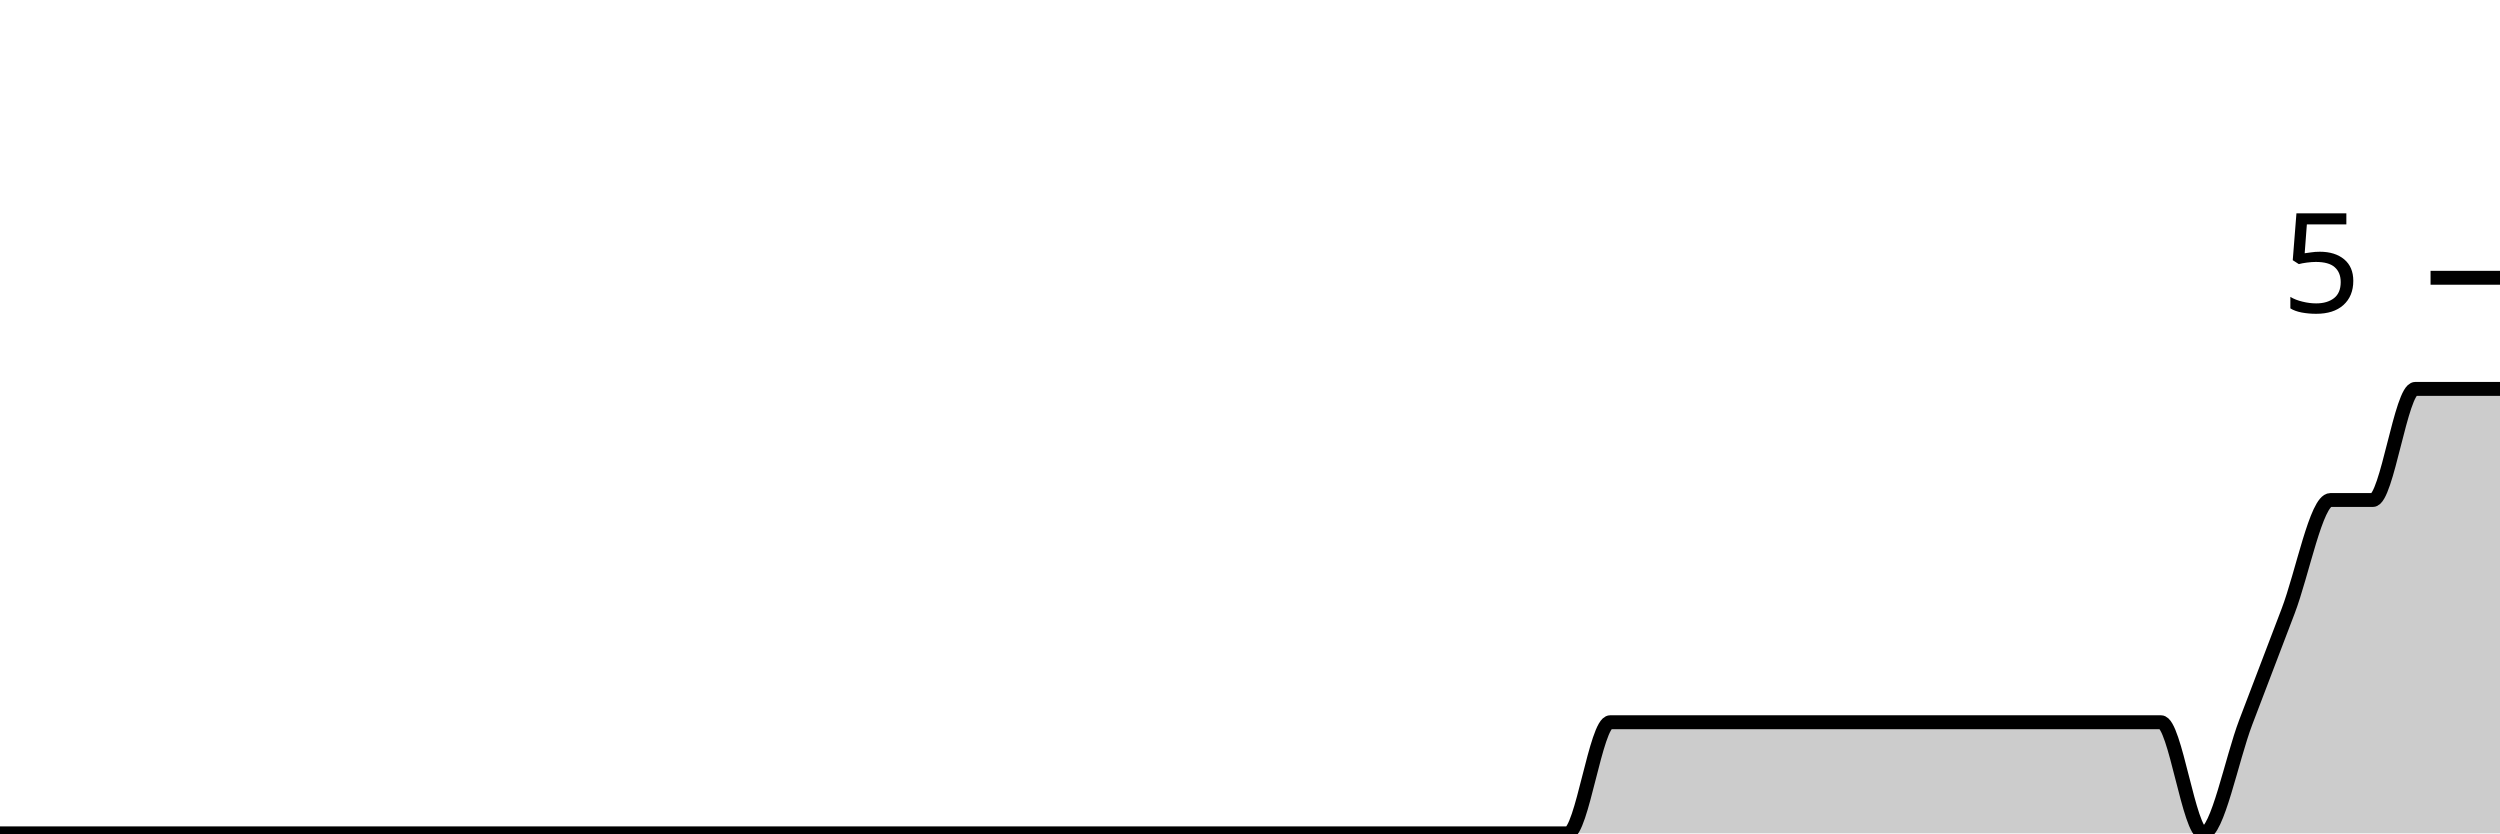
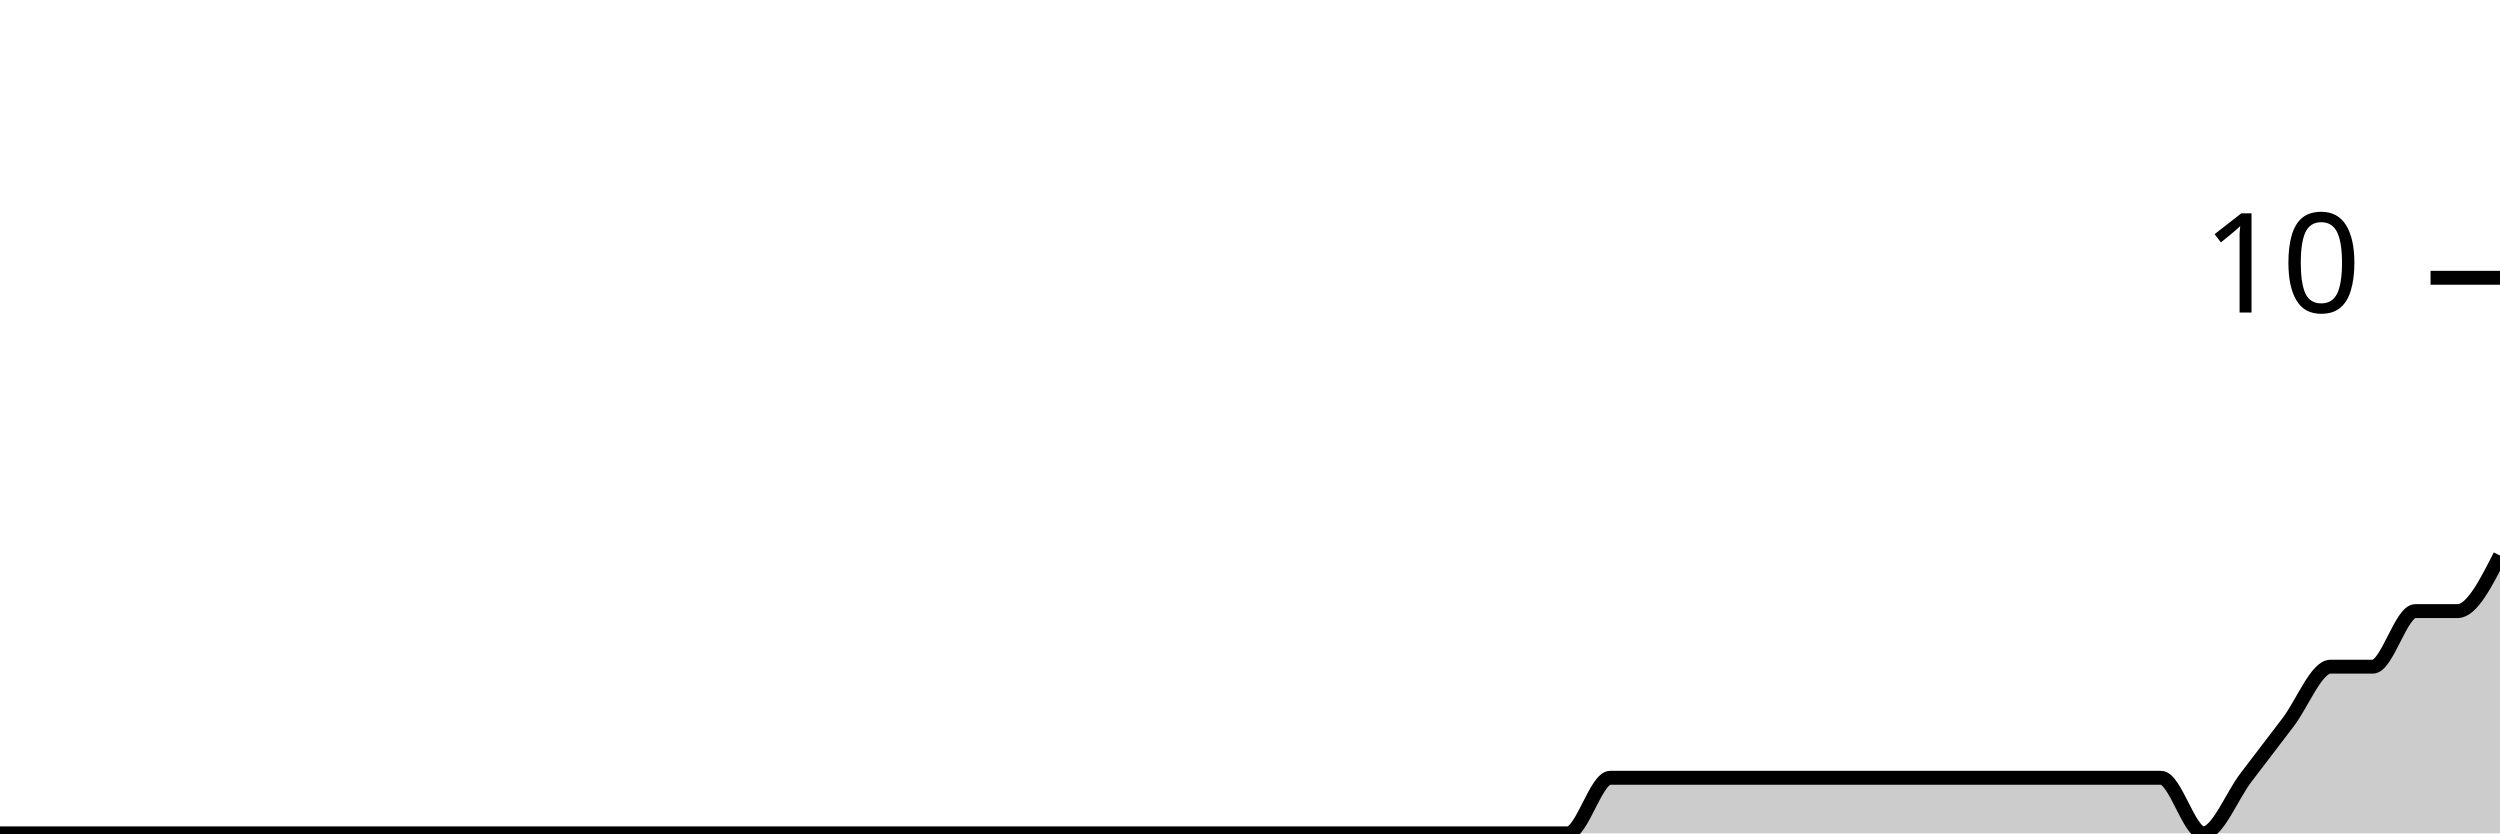
<svg xmlns="http://www.w3.org/2000/svg" viewBox="0 0 180 60">
  <g transform="translate(0,20)">
-     <path class="area" fill="rgba(0, 0, 0, 0.2)" d="M0,40C1.017,40,2.034,40,3.051,40C4.068,40,5.085,40,6.102,40C7.119,40,8.136,40,9.153,40C10.169,40,11.186,40,12.203,40C13.22,40,14.237,40,15.254,40C16.271,40,17.288,40,18.305,40C19.322,40,20.339,40,21.356,40C22.373,40,23.39,40,24.407,40C25.424,40,26.441,40,27.458,40C28.475,40,29.492,40,30.508,40C31.525,40,32.542,40,33.559,40C34.576,40,35.593,40,36.61,40C37.627,40,38.644,40,39.661,40C40.678,40,41.695,40,42.712,40C43.729,40,44.746,40,45.763,40C46.78,40,47.797,40,48.814,40C49.831,40,50.847,40,51.864,40C52.881,40,53.898,40,54.915,40C55.932,40,56.949,40,57.966,40C58.983,40,60,40,61.017,40C62.034,40,63.051,40,64.068,40C65.085,40,66.102,40,67.119,40C68.136,40,69.153,40,70.169,40C71.186,40,72.203,40,73.22,40C74.237,40,75.254,40,76.271,40C77.288,40,78.305,40,79.322,40C80.339,40,81.356,40,82.373,40C83.39,40,84.407,40,85.424,40C86.441,40,87.458,40,88.475,40C89.492,40,90.508,40,91.525,40C92.542,40,93.559,40,94.576,40C95.593,40,96.61,40,97.627,40C98.644,40,99.661,40,100.678,40C101.695,40,102.712,40,103.729,40C104.746,40,105.763,40,106.78,40C107.797,40,108.814,40,109.831,40C110.847,40,111.864,40,112.881,40C113.898,40,114.915,32,115.932,32C116.949,32,117.966,32,118.983,32C120,32,121.017,32,122.034,32C123.051,32,124.068,32,125.085,32C126.102,32,127.119,32,128.136,32C129.153,32,130.169,32,131.186,32C132.203,32,133.22,32,134.237,32C135.254,32,136.271,32,137.288,32C138.305,32,139.322,32,140.339,32C141.356,32,142.373,32,143.39,32C144.407,32,145.424,32,146.441,32C147.458,32,148.475,32,149.492,32C150.508,32,151.525,32,152.542,32C153.559,32,154.576,32,155.593,32C156.61,32,157.627,40,158.644,40C159.661,40,160.678,34.667,161.695,32C162.712,29.333,163.729,26.667,164.746,24C165.763,21.333,166.78,16,167.797,16C168.814,16,169.831,16,170.847,16C171.864,16,172.881,8,173.898,8C174.915,8,175.932,8,176.949,8C177.966,8,178.983,8,180,8L180,40C178.983,40,177.966,40,176.949,40C175.932,40,174.915,40,173.898,40C172.881,40,171.864,40,170.847,40C169.831,40,168.814,40,167.797,40C166.78,40,165.763,40,164.746,40C163.729,40,162.712,40,161.695,40C160.678,40,159.661,40,158.644,40C157.627,40,156.61,40,155.593,40C154.576,40,153.559,40,152.542,40C151.525,40,150.508,40,149.492,40C148.475,40,147.458,40,146.441,40C145.424,40,144.407,40,143.39,40C142.373,40,141.356,40,140.339,40C139.322,40,138.305,40,137.288,40C136.271,40,135.254,40,134.237,40C133.22,40,132.203,40,131.186,40C130.169,40,129.153,40,128.136,40C127.119,40,126.102,40,125.085,40C124.068,40,123.051,40,122.034,40C121.017,40,120,40,118.983,40C117.966,40,116.949,40,115.932,40C114.915,40,113.898,40,112.881,40C111.864,40,110.847,40,109.831,40C108.814,40,107.797,40,106.78,40C105.763,40,104.746,40,103.729,40C102.712,40,101.695,40,100.678,40C99.661,40,98.644,40,97.627,40C96.61,40,95.593,40,94.576,40C93.559,40,92.542,40,91.525,40C90.508,40,89.492,40,88.475,40C87.458,40,86.441,40,85.424,40C84.407,40,83.39,40,82.373,40C81.356,40,80.339,40,79.322,40C78.305,40,77.288,40,76.271,40C75.254,40,74.237,40,73.22,40C72.203,40,71.186,40,70.169,40C69.153,40,68.136,40,67.119,40C66.102,40,65.085,40,64.068,40C63.051,40,62.034,40,61.017,40C60,40,58.983,40,57.966,40C56.949,40,55.932,40,54.915,40C53.898,40,52.881,40,51.864,40C50.847,40,49.831,40,48.814,40C47.797,40,46.78,40,45.763,40C44.746,40,43.729,40,42.712,40C41.695,40,40.678,40,39.661,40C38.644,40,37.627,40,36.61,40C35.593,40,34.576,40,33.559,40C32.542,40,31.525,40,30.508,40C29.492,40,28.475,40,27.458,40C26.441,40,25.424,40,24.407,40C23.39,40,22.373,40,21.356,40C20.339,40,19.322,40,18.305,40C17.288,40,16.271,40,15.254,40C14.237,40,13.22,40,12.203,40C11.186,40,10.169,40,9.153,40C8.136,40,7.119,40,6.102,40C5.085,40,4.068,40,3.051,40C2.034,40,1.017,40,0,40Z" />
-     <path class="line" stroke="black" fill="none" d="M0,40C1.017,40,2.034,40,3.051,40C4.068,40,5.085,40,6.102,40C7.119,40,8.136,40,9.153,40C10.169,40,11.186,40,12.203,40C13.22,40,14.237,40,15.254,40C16.271,40,17.288,40,18.305,40C19.322,40,20.339,40,21.356,40C22.373,40,23.39,40,24.407,40C25.424,40,26.441,40,27.458,40C28.475,40,29.492,40,30.508,40C31.525,40,32.542,40,33.559,40C34.576,40,35.593,40,36.61,40C37.627,40,38.644,40,39.661,40C40.678,40,41.695,40,42.712,40C43.729,40,44.746,40,45.763,40C46.78,40,47.797,40,48.814,40C49.831,40,50.847,40,51.864,40C52.881,40,53.898,40,54.915,40C55.932,40,56.949,40,57.966,40C58.983,40,60,40,61.017,40C62.034,40,63.051,40,64.068,40C65.085,40,66.102,40,67.119,40C68.136,40,69.153,40,70.169,40C71.186,40,72.203,40,73.22,40C74.237,40,75.254,40,76.271,40C77.288,40,78.305,40,79.322,40C80.339,40,81.356,40,82.373,40C83.39,40,84.407,40,85.424,40C86.441,40,87.458,40,88.475,40C89.492,40,90.508,40,91.525,40C92.542,40,93.559,40,94.576,40C95.593,40,96.61,40,97.627,40C98.644,40,99.661,40,100.678,40C101.695,40,102.712,40,103.729,40C104.746,40,105.763,40,106.78,40C107.797,40,108.814,40,109.831,40C110.847,40,111.864,40,112.881,40C113.898,40,114.915,32,115.932,32C116.949,32,117.966,32,118.983,32C120,32,121.017,32,122.034,32C123.051,32,124.068,32,125.085,32C126.102,32,127.119,32,128.136,32C129.153,32,130.169,32,131.186,32C132.203,32,133.22,32,134.237,32C135.254,32,136.271,32,137.288,32C138.305,32,139.322,32,140.339,32C141.356,32,142.373,32,143.39,32C144.407,32,145.424,32,146.441,32C147.458,32,148.475,32,149.492,32C150.508,32,151.525,32,152.542,32C153.559,32,154.576,32,155.593,32C156.61,32,157.627,40,158.644,40C159.661,40,160.678,34.667,161.695,32C162.712,29.333,163.729,26.667,164.746,24C165.763,21.333,166.78,16,167.797,16C168.814,16,169.831,16,170.847,16C171.864,16,172.881,8,173.898,8C174.915,8,175.932,8,176.949,8C177.966,8,178.983,8,180,8" />
+     <path class="area" fill="rgba(0, 0, 0, 0.2)" d="M0,40C1.017,40,2.034,40,3.051,40C4.068,40,5.085,40,6.102,40C7.119,40,8.136,40,9.153,40C10.169,40,11.186,40,12.203,40C13.22,40,14.237,40,15.254,40C16.271,40,17.288,40,18.305,40C19.322,40,20.339,40,21.356,40C22.373,40,23.39,40,24.407,40C25.424,40,26.441,40,27.458,40C28.475,40,29.492,40,30.508,40C31.525,40,32.542,40,33.559,40C34.576,40,35.593,40,36.61,40C37.627,40,38.644,40,39.661,40C40.678,40,41.695,40,42.712,40C43.729,40,44.746,40,45.763,40C46.78,40,47.797,40,48.814,40C49.831,40,50.847,40,51.864,40C52.881,40,53.898,40,54.915,40C55.932,40,56.949,40,57.966,40C58.983,40,60,40,61.017,40C62.034,40,63.051,40,64.068,40C65.085,40,66.102,40,67.119,40C68.136,40,69.153,40,70.169,40C71.186,40,72.203,40,73.22,40C74.237,40,75.254,40,76.271,40C77.288,40,78.305,40,79.322,40C80.339,40,81.356,40,82.373,40C83.39,40,84.407,40,85.424,40C86.441,40,87.458,40,88.475,40C89.492,40,90.508,40,91.525,40C92.542,40,93.559,40,94.576,40C95.593,40,96.61,40,97.627,40C98.644,40,99.661,40,100.678,40C101.695,40,102.712,40,103.729,40C104.746,40,105.763,40,106.78,40C107.797,40,108.814,40,109.831,40C110.847,40,111.864,40,112.881,40C113.898,40,114.915,36,115.932,36C116.949,36,117.966,36,118.983,36C120,36,121.017,36,122.034,36C123.051,36,124.068,36,125.085,36C126.102,36,127.119,36,128.136,36C129.153,36,130.169,36,131.186,36C132.203,36,133.22,36,134.237,36C135.254,36,136.271,36,137.288,36C138.305,36,139.322,36,140.339,36C141.356,36,142.373,36,143.39,36C144.407,36,145.424,36,146.441,36C147.458,36,148.475,36,149.492,36C150.508,36,151.525,36,152.542,36C153.559,36,154.576,36,155.593,36C156.61,36,157.627,40,158.644,40C159.661,40,160.678,37.333,161.695,36C162.712,34.667,163.729,33.333,164.746,32C165.763,30.667,166.78,28,167.797,28C168.814,28,169.831,28,170.847,28C171.864,28,172.881,24,173.898,24C174.915,24,175.932,24,176.949,24C177.966,24,178.983,22,180,20L180,40C178.983,40,177.966,40,176.949,40C175.932,40,174.915,40,173.898,40C172.881,40,171.864,40,170.847,40C169.831,40,168.814,40,167.797,40C166.78,40,165.763,40,164.746,40C163.729,40,162.712,40,161.695,40C160.678,40,159.661,40,158.644,40C157.627,40,156.61,40,155.593,40C154.576,40,153.559,40,152.542,40C151.525,40,150.508,40,149.492,40C148.475,40,147.458,40,146.441,40C145.424,40,144.407,40,143.39,40C142.373,40,141.356,40,140.339,40C139.322,40,138.305,40,137.288,40C136.271,40,135.254,40,134.237,40C133.22,40,132.203,40,131.186,40C130.169,40,129.153,40,128.136,40C127.119,40,126.102,40,125.085,40C124.068,40,123.051,40,122.034,40C121.017,40,120,40,118.983,40C117.966,40,116.949,40,115.932,40C114.915,40,113.898,40,112.881,40C111.864,40,110.847,40,109.831,40C108.814,40,107.797,40,106.78,40C105.763,40,104.746,40,103.729,40C102.712,40,101.695,40,100.678,40C99.661,40,98.644,40,97.627,40C96.61,40,95.593,40,94.576,40C93.559,40,92.542,40,91.525,40C90.508,40,89.492,40,88.475,40C87.458,40,86.441,40,85.424,40C84.407,40,83.39,40,82.373,40C81.356,40,80.339,40,79.322,40C78.305,40,77.288,40,76.271,40C75.254,40,74.237,40,73.22,40C72.203,40,71.186,40,70.169,40C69.153,40,68.136,40,67.119,40C66.102,40,65.085,40,64.068,40C63.051,40,62.034,40,61.017,40C60,40,58.983,40,57.966,40C56.949,40,55.932,40,54.915,40C53.898,40,52.881,40,51.864,40C50.847,40,49.831,40,48.814,40C47.797,40,46.78,40,45.763,40C44.746,40,43.729,40,42.712,40C41.695,40,40.678,40,39.661,40C38.644,40,37.627,40,36.61,40C35.593,40,34.576,40,33.559,40C32.542,40,31.525,40,30.508,40C29.492,40,28.475,40,27.458,40C26.441,40,25.424,40,24.407,40C23.39,40,22.373,40,21.356,40C20.339,40,19.322,40,18.305,40C17.288,40,16.271,40,15.254,40C14.237,40,13.22,40,12.203,40C11.186,40,10.169,40,9.153,40C8.136,40,7.119,40,6.102,40C5.085,40,4.068,40,3.051,40C2.034,40,1.017,40,0,40Z" />
+     <path class="line" stroke="black" fill="none" d="M0,40C1.017,40,2.034,40,3.051,40C4.068,40,5.085,40,6.102,40C7.119,40,8.136,40,9.153,40C10.169,40,11.186,40,12.203,40C13.22,40,14.237,40,15.254,40C16.271,40,17.288,40,18.305,40C19.322,40,20.339,40,21.356,40C22.373,40,23.39,40,24.407,40C25.424,40,26.441,40,27.458,40C28.475,40,29.492,40,30.508,40C31.525,40,32.542,40,33.559,40C34.576,40,35.593,40,36.61,40C37.627,40,38.644,40,39.661,40C40.678,40,41.695,40,42.712,40C43.729,40,44.746,40,45.763,40C46.78,40,47.797,40,48.814,40C49.831,40,50.847,40,51.864,40C52.881,40,53.898,40,54.915,40C55.932,40,56.949,40,57.966,40C58.983,40,60,40,61.017,40C62.034,40,63.051,40,64.068,40C65.085,40,66.102,40,67.119,40C68.136,40,69.153,40,70.169,40C71.186,40,72.203,40,73.22,40C74.237,40,75.254,40,76.271,40C77.288,40,78.305,40,79.322,40C80.339,40,81.356,40,82.373,40C83.39,40,84.407,40,85.424,40C86.441,40,87.458,40,88.475,40C89.492,40,90.508,40,91.525,40C92.542,40,93.559,40,94.576,40C95.593,40,96.61,40,97.627,40C98.644,40,99.661,40,100.678,40C101.695,40,102.712,40,103.729,40C104.746,40,105.763,40,106.78,40C107.797,40,108.814,40,109.831,40C110.847,40,111.864,40,112.881,40C113.898,40,114.915,36,115.932,36C116.949,36,117.966,36,118.983,36C120,36,121.017,36,122.034,36C123.051,36,124.068,36,125.085,36C126.102,36,127.119,36,128.136,36C129.153,36,130.169,36,131.186,36C132.203,36,133.22,36,134.237,36C135.254,36,136.271,36,137.288,36C138.305,36,139.322,36,140.339,36C141.356,36,142.373,36,143.39,36C144.407,36,145.424,36,146.441,36C147.458,36,148.475,36,149.492,36C150.508,36,151.525,36,152.542,36C153.559,36,154.576,36,155.593,36C156.61,36,157.627,40,158.644,40C159.661,40,160.678,37.333,161.695,36C162.712,34.667,163.729,33.333,164.746,32C165.763,30.667,166.78,28,167.797,28C168.814,28,169.831,28,170.847,28C171.864,28,172.881,24,173.898,24C174.915,24,175.932,24,176.949,24C177.966,24,178.983,22,180,20" />
    <path class="axis-ceiling" stroke-width="1" stroke="black" fill="none" d="M175,0L180,0" />
-     <text class="axis-ceiling-label" font-family="sans-serif" text-anchor="end" font-size="10px" x="170" y="2.5">5</text>
+     <text class="axis-ceiling-label" font-family="sans-serif" text-anchor="end" font-size="10px" x="170" y="2.5">10</text>
  </g>
</svg>
